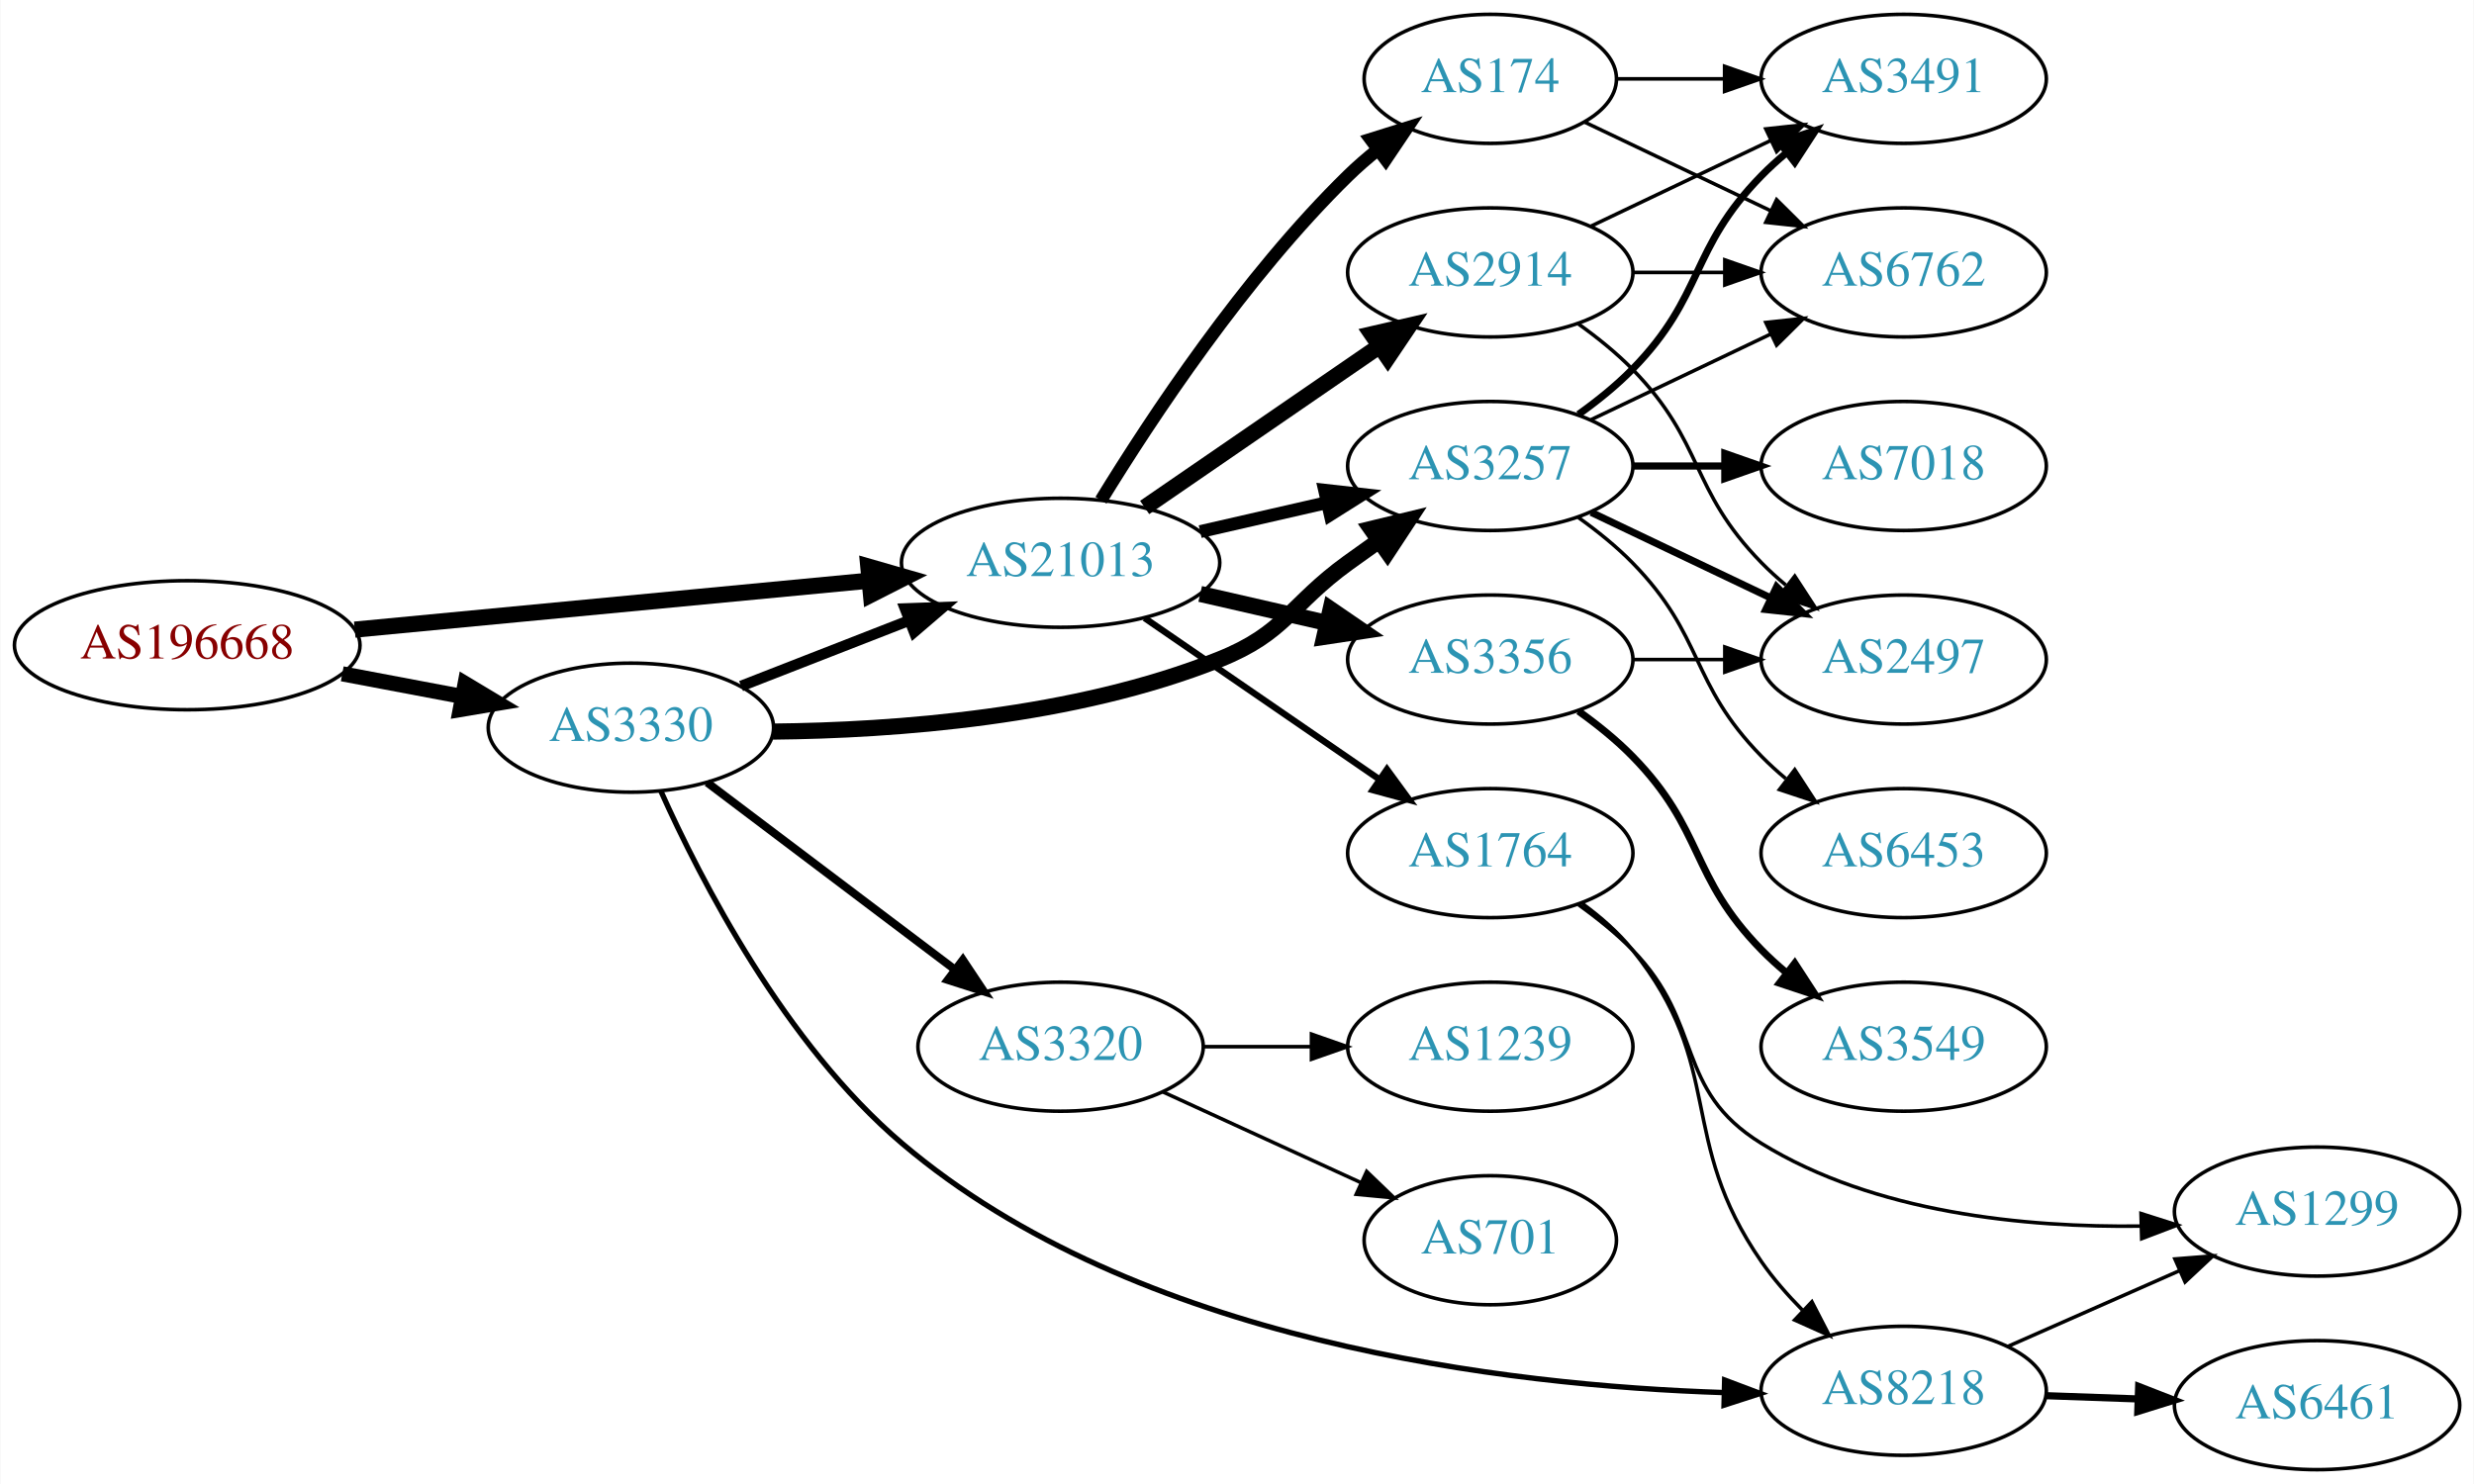
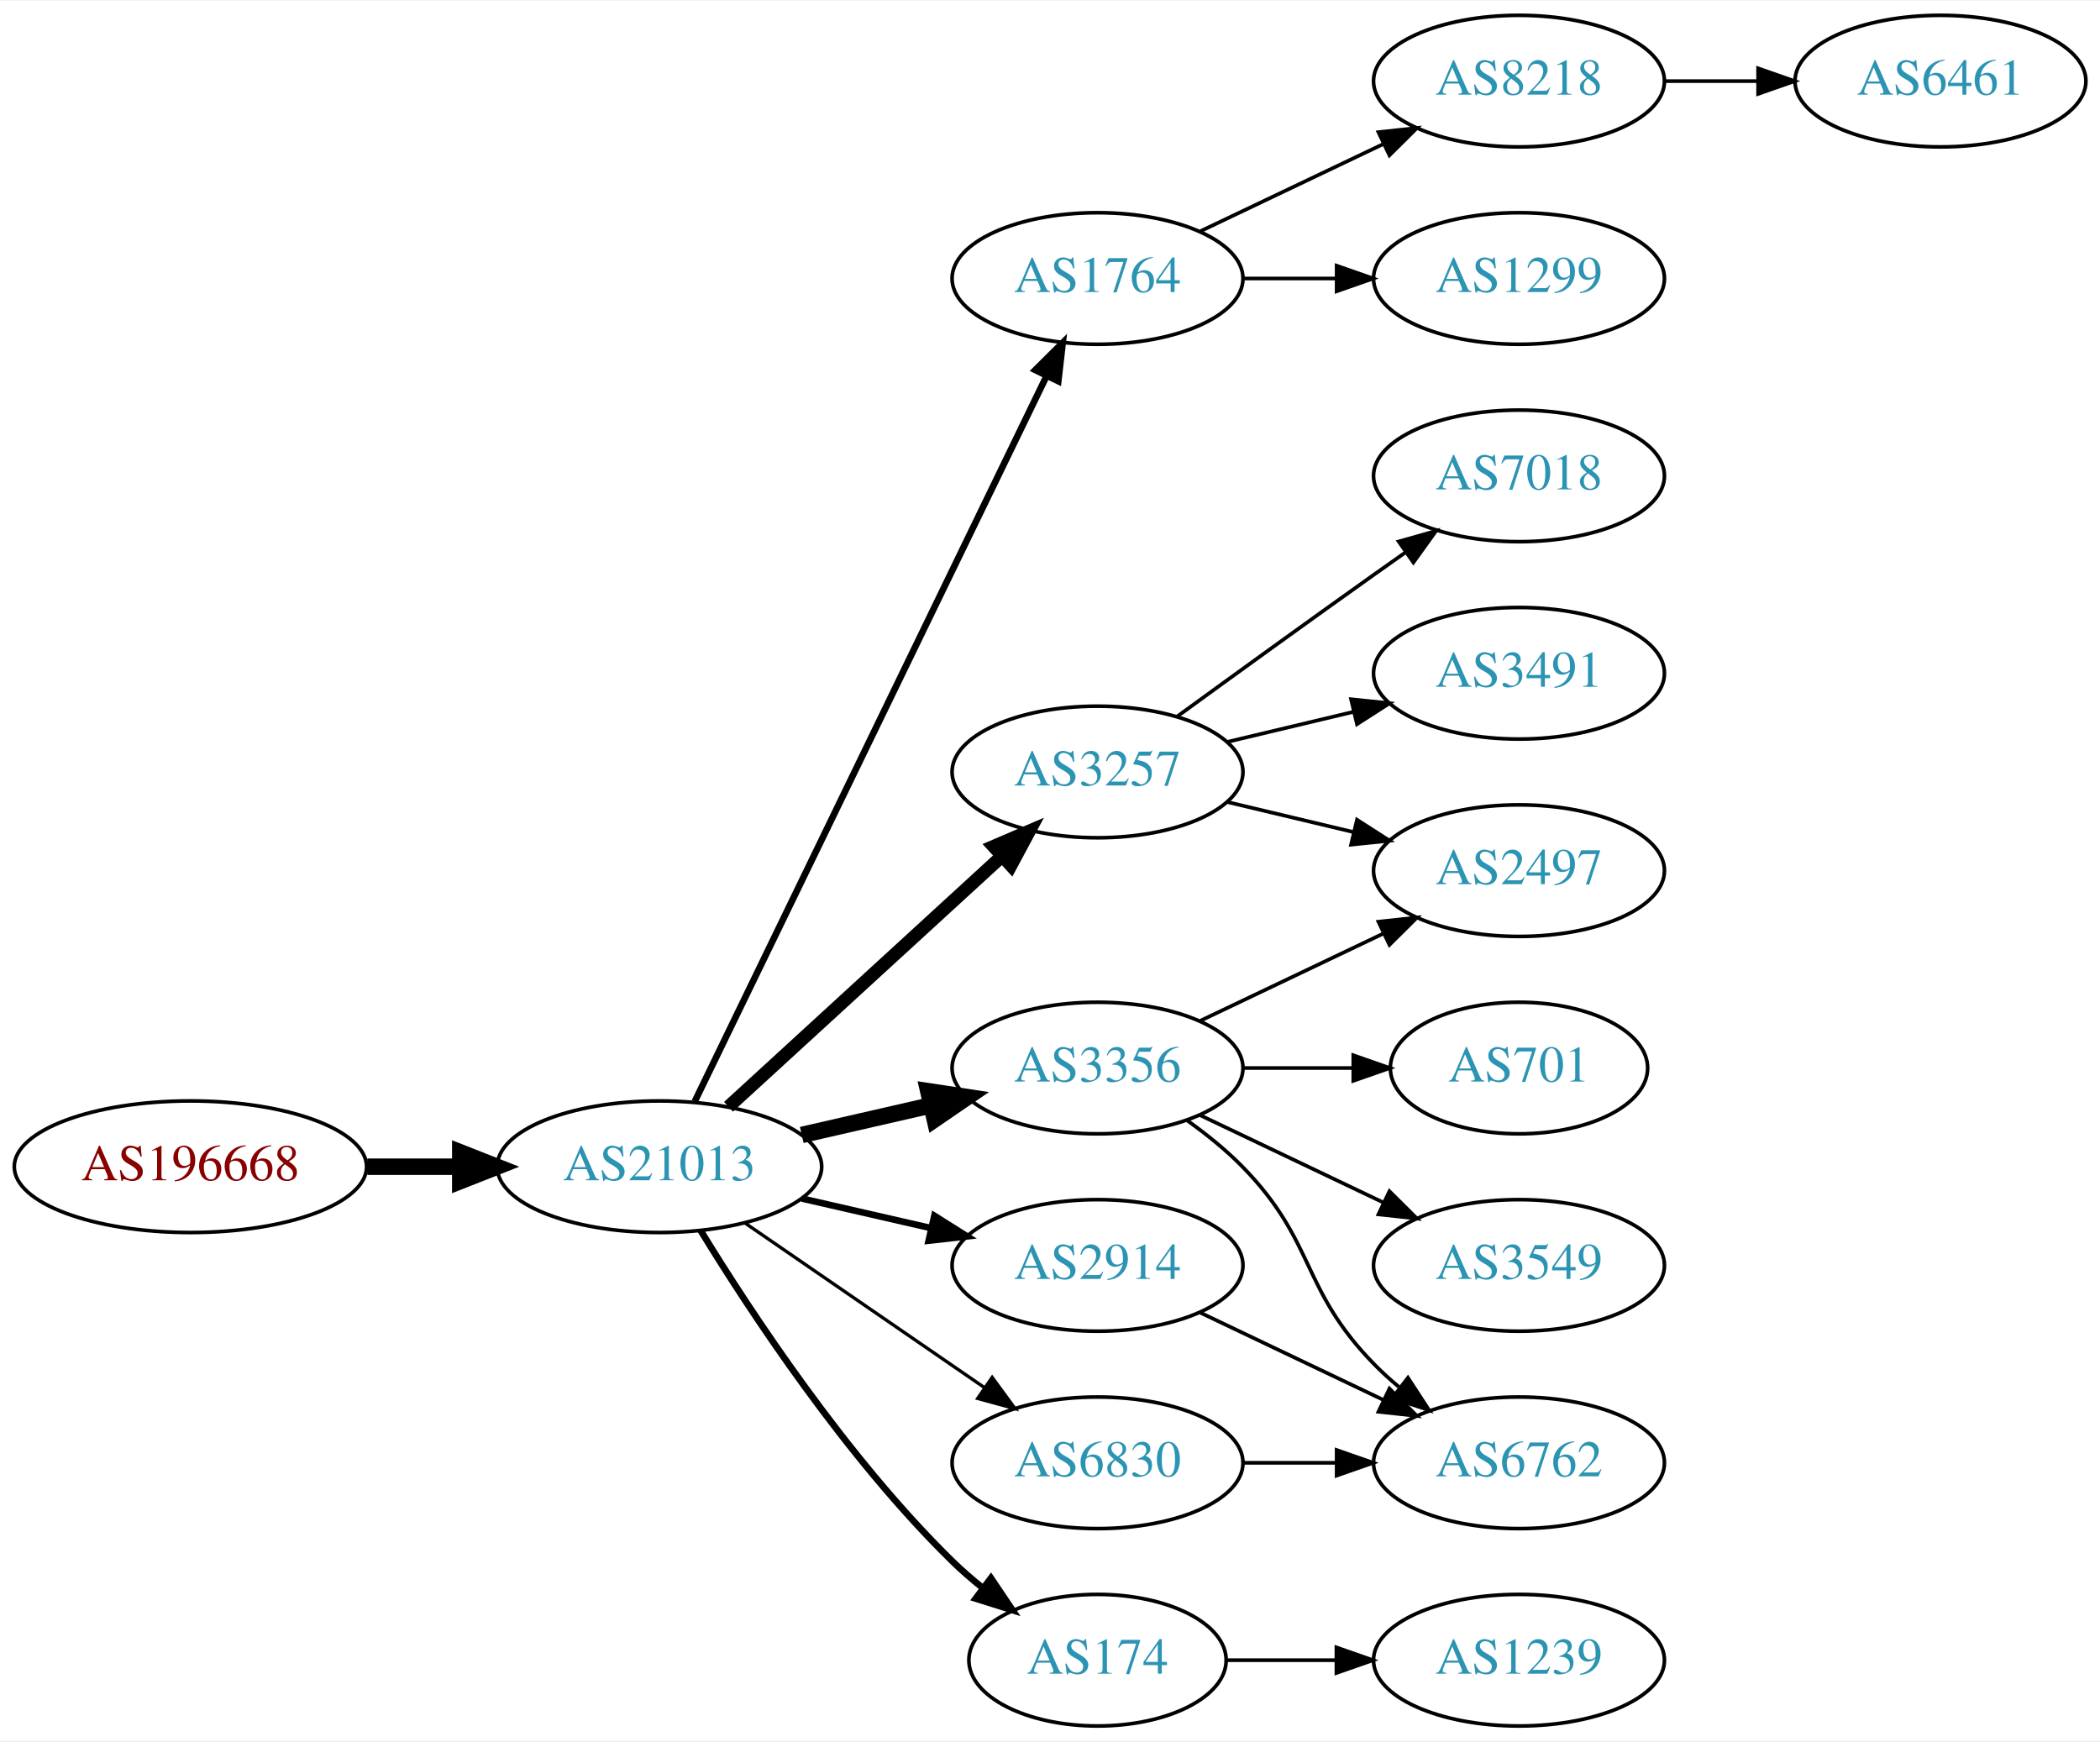
- <svg xmlns="http://www.w3.org/2000/svg" xmlns:xlink="http://www.w3.org/1999/xlink" width="690pt" height="414pt" viewBox="0.00 0.00 689.76 414.00">
-   <g id="graph0" class="graph" transform="scale(1 1) rotate(0) translate(4 410)">
-     <polygon fill="white" stroke="none" points="-4,4 -4,-410 685.755,-410 685.755,4 -4,4" />
+ <svg xmlns="http://www.w3.org/2000/svg" xmlns:xlink="http://www.w3.org/1999/xlink" width="574pt" height="476pt" viewBox="0.00 0.00 574.46 476.00">
+   <g id="graph0" class="graph" transform="scale(1 1) rotate(0) translate(4 472)">
+     <polygon fill="white" stroke="none" points="-4,4 -4,-472 570.463,-472 570.463,4 -4,4" />
    <g id="node1" class="node">
      <g id="a_node1">
        <a xlink:href="/asn/196668" xlink:title="AS196668 ~ LISEC Holding GmbH [AT]">
-           <ellipse fill="#ffffff" stroke="black" cx="48.096" cy="-230" rx="48.192" ry="18" />
-           <text text-anchor="middle" x="48.096" y="-226.3" font-family="Times,serif" font-size="14.00" fill="#880000">AS196668</text>
+           <ellipse fill="#ffffff" stroke="black" cx="48.096" cy="-153" rx="48.192" ry="18" />
+           <text text-anchor="middle" x="48.096" y="-149.3" font-family="Times,serif" font-size="14.00" fill="#880000">AS196668</text>
        </a>
      </g>
    </g>
    <g id="node2" class="node">
      <g id="a_node2">
-         <a xlink:href="/asn/3330" xlink:title="AS3330 ~ Vienna, Austria [AT]">
-           <ellipse fill="#ffffff" stroke="black" cx="171.838" cy="-207" rx="39.794" ry="18" />
-           <text text-anchor="middle" x="171.838" y="-203.3" font-family="Times,serif" font-size="14.00" fill="#2c94b3">AS3330</text>
+         <a xlink:href="/asn/21013" xlink:title="AS21013 ~ Wels, AT [AT]">
+           <ellipse fill="#ffffff" stroke="black" cx="176.388" cy="-153" rx="44.393" ry="18" />
+           <text text-anchor="middle" x="176.388" y="-149.3" font-family="Times,serif" font-size="14.00" fill="#2c94b3">AS21013</text>
        </a>
      </g>
    </g>
    <g id="edge1" class="edge">
-       <path fill="none" stroke="black" stroke-width="4.219" d="M91.334,-222.02C102.165,-219.974 113.868,-217.763 124.877,-215.683" />
-       <polygon fill="black" stroke="black" stroke-width="4.219" points="125.607,-219.302 134.748,-213.818 124.236,-212.048 125.607,-219.302" />
+       <path fill="none" stroke="black" stroke-width="4.5" d="M96.481,-153C104.742,-153 113.386,-153 121.799,-153" />
+       <polygon fill="black" stroke="black" stroke-width="4.5" points="121.904,-156.938 131.904,-153 121.904,-149.063 121.904,-156.938" />
    </g>
    <g id="node3" class="node">
      <g id="a_node3">
-         <a xlink:href="/asn/21013" xlink:title="AS21013 ~ Wels, AT [AT]">
-           <ellipse fill="#ffffff" stroke="black" cx="291.681" cy="-253" rx="44.393" ry="18" />
-           <text text-anchor="middle" x="291.681" y="-249.3" font-family="Times,serif" font-size="14.00" fill="#2c94b3">AS21013</text>
+         <a xlink:href="/asn/1764" xlink:title="AS1764 ~ NEXTLAYER-AS [AT]">
+           <ellipse fill="#ffffff" stroke="black" cx="296.23" cy="-396" rx="39.794" ry="18" />
+           <text text-anchor="middle" x="296.23" y="-392.3" font-family="Times,serif" font-size="14.00" fill="#2c94b3">AS1764</text>
        </a>
      </g>
    </g>
    <g id="edge2" class="edge">
-       <path fill="none" stroke="black" stroke-width="4.5" d="M94.82,-234.353C135.639,-238.239 195.405,-243.929 238.169,-248.001" />
-       <polygon fill="black" stroke="black" stroke-width="4.5" points="238.052,-251.945 248.38,-248.973 238.798,-244.105 238.052,-251.945" />
-     </g>
-     <g id="edge6" class="edge">
-       <path fill="none" stroke="black" stroke-width="3" d="M202.575,-218.608C216.804,-224.162 234.071,-230.902 249.535,-236.939" />
-       <polygon fill="black" stroke="black" stroke-width="3" points="248.299,-240.214 258.888,-240.59 250.845,-233.693 248.299,-240.214" />
+       <path fill="none" stroke="black" stroke-width="1.8" d="M186.053,-170.868C206.533,-213.101 258.021,-319.272 282.247,-369.227" />
+       <polygon fill="black" stroke="black" stroke-width="1.8" points="279.198,-370.963 286.711,-378.433 285.497,-367.908 279.198,-370.963" />
    </g>
    <g id="node4" class="node">
      <g id="a_node4">
-         <a xlink:href="/asn/8218" xlink:title="AS8218 ~ legacy Neotelecoms [FR]">
-           <ellipse fill="#ffffff" stroke="black" cx="526.816" cy="-22" rx="39.794" ry="18" />
-           <text text-anchor="middle" x="526.816" y="-18.3" font-family="Times,serif" font-size="14.00" fill="#2c94b3">AS8218</text>
+         <a xlink:href="/asn/3257" xlink:title="AS3257 ~ GTT [DE]">
+           <ellipse fill="#ffffff" stroke="black" cx="296.23" cy="-261" rx="39.794" ry="18" />
+           <text text-anchor="middle" x="296.23" y="-257.3" font-family="Times,serif" font-size="14.00" fill="#2c94b3">AS3257</text>
        </a>
      </g>
    </g>
    <g id="edge3" class="edge">
-       <path fill="none" stroke="black" stroke-width="1.5" d="M180.169,-189.363C191.337,-164.41 214.816,-118.756 247.484,-91 312.758,-35.541 416.008,-23.461 476.708,-21.502" />
-       <polygon fill="black" stroke="black" stroke-width="1.5" points="476.888,-24.999 486.8,-21.257 476.718,-18.001 476.888,-24.999" />
+       <path fill="none" stroke="black" stroke-width="3.6" d="M195.285,-169.403C215.214,-187.667 247.571,-217.322 270.048,-237.921" />
+       <polygon fill="black" stroke="black" stroke-width="3.6" points="267.813,-240.62 277.55,-244.797 272.543,-235.46 267.813,-240.62" />
    </g>
    <g id="node5" class="node">
      <g id="a_node5">
-         <a xlink:href="/asn/3320" xlink:title="AS3320 ~ DTAG [DE]">
-           <ellipse fill="#ffffff" stroke="black" cx="291.681" cy="-118" rx="39.794" ry="18" />
-           <text text-anchor="middle" x="291.681" y="-114.3" font-family="Times,serif" font-size="14.00" fill="#2c94b3">AS3320</text>
+         <a xlink:href="/asn/3356" xlink:title="AS3356 ~ Level 3 Parent, LLC [US]">
+           <ellipse fill="#ffffff" stroke="black" cx="296.23" cy="-180" rx="39.794" ry="18" />
+           <text text-anchor="middle" x="296.23" y="-176.3" font-family="Times,serif" font-size="14.00" fill="#2c94b3">AS3356</text>
        </a>
      </g>
    </g>
    <g id="edge4" class="edge">
-       <path fill="none" stroke="black" stroke-width="2.25" d="M193.096,-191.7C212.151,-177.309 240.865,-155.623 262.218,-139.496" />
-       <polygon fill="black" stroke="black" stroke-width="2.25" points="264.422,-142.218 270.293,-133.398 260.203,-136.632 264.422,-142.218" />
+       <path fill="none" stroke="black" stroke-width="4.5" d="M215.322,-161.692C226.563,-164.267 238.976,-167.111 250.599,-169.774" />
+       <polygon fill="black" stroke="black" stroke-width="4.5" points="249.934,-173.661 260.56,-172.057 251.692,-165.985 249.934,-173.661" />
    </g>
    <g id="node6" class="node">
      <g id="a_node6">
-         <a xlink:href="/asn/3257" xlink:title="AS3257 ~ GTT [DE]">
-           <ellipse fill="#ffffff" stroke="black" cx="411.523" cy="-280" rx="39.794" ry="18" />
-           <text text-anchor="middle" x="411.523" y="-276.3" font-family="Times,serif" font-size="14.00" fill="#2c94b3">AS3257</text>
+         <a xlink:href="/asn/2914" xlink:title="AS2914 ~ NTT America, Inc. [US]">
+           <ellipse fill="#ffffff" stroke="black" cx="296.23" cy="-126" rx="39.794" ry="18" />
+           <text text-anchor="middle" x="296.23" y="-122.3" font-family="Times,serif" font-size="14.00" fill="#2c94b3">AS2914</text>
        </a>
      </g>
    </g>
    <g id="edge5" class="edge">
-       <path fill="none" stroke="black" stroke-width="4.5" d="M211.446,-205.906C245.384,-206.232 295.515,-209.89 335.877,-226 354.452,-233.414 355.677,-241.271 371.877,-253 374.68,-255.029 377.611,-257.125 380.552,-259.21" />
-       <polygon fill="black" stroke="black" stroke-width="4.5" points="378.322,-262.455 388.766,-264.991 382.855,-256.015 378.322,-262.455" />
-     </g>
-     <g id="edge19" class="edge">
-       <path fill="none" stroke="black" stroke-width="3.6" d="M330.615,-261.692C341.856,-264.267 354.269,-267.111 365.892,-269.774" />
-       <polygon fill="black" stroke="black" stroke-width="3.6" points="365.324,-273.235 375.853,-272.057 366.888,-266.412 365.324,-273.235" />
-     </g>
-     <g id="node16" class="node">
-       <g id="a_node16">
-         <a xlink:href="/asn/2914" xlink:title="AS2914 ~ NTT America, Inc. [US]">
-           <ellipse fill="#ffffff" stroke="black" cx="411.523" cy="-334" rx="39.794" ry="18" />
-           <text text-anchor="middle" x="411.523" y="-330.3" font-family="Times,serif" font-size="14.00" fill="#2c94b3">AS2914</text>
-         </a>
-       </g>
-     </g>
-     <g id="edge16" class="edge">
-       <path fill="none" stroke="black" stroke-width="4.5" d="M315.123,-268.426C333.704,-281.198 360.265,-299.455 380.645,-313.463" />
-       <polygon fill="black" stroke="black" stroke-width="4.5" points="378.488,-316.758 388.959,-319.178 382.949,-310.269 378.488,-316.758" />
-     </g>
-     <g id="node17" class="node">
-       <g id="a_node17">
-         <a xlink:href="/asn/3356" xlink:title="AS3356 ~ Level 3 Parent, LLC [US]">
-           <ellipse fill="#ffffff" stroke="black" cx="411.523" cy="-226" rx="39.794" ry="18" />
-           <text text-anchor="middle" x="411.523" y="-222.3" font-family="Times,serif" font-size="14.00" fill="#2c94b3">AS3356</text>
-         </a>
-       </g>
-     </g>
-     <g id="edge17" class="edge">
-       <path fill="none" stroke="black" stroke-width="4.5" d="M330.615,-244.308C341.856,-241.733 354.269,-238.889 365.892,-236.226" />
-       <polygon fill="black" stroke="black" stroke-width="4.5" points="366.985,-240.015 375.853,-233.943 365.227,-232.339 366.985,-240.015" />
-     </g>
-     <g id="node18" class="node">
-       <g id="a_node18">
-         <a xlink:href="/asn/174" xlink:title="AS174 ~ Cogent Communications [US]">
-           <ellipse fill="#ffffff" stroke="black" cx="411.523" cy="-388" rx="35.194" ry="18" />
-           <text text-anchor="middle" x="411.523" y="-384.3" font-family="Times,serif" font-size="14.00" fill="#2c94b3">AS174</text>
-         </a>
-       </g>
-     </g>
-     <g id="edge18" class="edge">
-       <path fill="none" stroke="black" stroke-width="3.6" d="M302.946,-270.44C316.755,-292.991 342.944,-332.722 371.877,-361 374.412,-363.478 377.195,-365.89 380.071,-368.188" />
-       <polygon fill="black" stroke="black" stroke-width="3.6" points="378.18,-371.144 388.287,-374.321 382.367,-365.535 378.18,-371.144" />
-     </g>
-     <g id="node19" class="node">
-       <g id="a_node19">
-         <a xlink:href="/asn/1764" xlink:title="AS1764 ~ NEXTLAYER-AS [AT]">
-           <ellipse fill="#ffffff" stroke="black" cx="411.523" cy="-172" rx="39.794" ry="18" />
-           <text text-anchor="middle" x="411.523" y="-168.3" font-family="Times,serif" font-size="14.00" fill="#2c94b3">AS1764</text>
-         </a>
-       </g>
-     </g>
-     <g id="edge20" class="edge">
-       <path fill="none" stroke="black" stroke-width="1.8" d="M315.123,-237.574C333.704,-224.802 360.265,-206.545 380.645,-192.537" />
-       <polygon fill="black" stroke="black" stroke-width="1.8" points="382.701,-195.371 388.959,-186.822 378.736,-189.602 382.701,-195.371" />
+       <path fill="none" stroke="black" stroke-width="1.8" d="M215.322,-144.308C226.563,-141.733 238.976,-138.889 250.599,-136.226" />
+       <polygon fill="black" stroke="black" stroke-width="1.8" points="251.595,-139.588 260.56,-133.943 250.031,-132.765 251.595,-139.588" />
    </g>
    <g id="node7" class="node">
      <g id="a_node7">
-         <a xlink:href="/asn/6461" xlink:title="AS6461 ~ Zayo Bandwidth [US]">
-           <ellipse fill="#ffffff" stroke="black" cx="642.109" cy="-18" rx="39.794" ry="18" />
-           <text text-anchor="middle" x="642.109" y="-14.3" font-family="Times,serif" font-size="14.00" fill="#2c94b3">AS6461</text>
-         </a>
-       </g>
-     </g>
-     <g id="edge7" class="edge">
-       <path fill="none" stroke="black" stroke-width="2" d="M566.488,-20.635C574.691,-20.345 583.455,-20.036 591.987,-19.734" />
-       <polygon fill="black" stroke="black" stroke-width="2" points="592.356,-23.224 602.226,-19.373 592.109,-16.228 592.356,-23.224" />
+         <a xlink:href="/asn/174" xlink:title="AS174 ~ Cogent Communications [US]">
+           <ellipse fill="#ffffff" stroke="black" cx="296.23" cy="-18" rx="35.194" ry="18" />
+           <text text-anchor="middle" x="296.23" y="-14.3" font-family="Times,serif" font-size="14.00" fill="#2c94b3">AS174</text>
+         </a>
+       </g>
+     </g>
+     <g id="edge6" class="edge">
+       <path fill="none" stroke="black" stroke-width="1.8" d="M187.653,-135.56C201.462,-113.009 227.651,-73.278 256.584,-45 259.119,-42.522 261.903,-40.11 264.778,-37.812" />
+       <polygon fill="black" stroke="black" stroke-width="1.8" points="267.074,-40.465 272.994,-31.679 262.887,-34.856 267.074,-40.465" />
    </g>
    <g id="node8" class="node">
      <g id="a_node8">
-         <a xlink:href="/asn/1299" xlink:title="AS1299 ~ Telia Carrier [EU]">
-           <ellipse fill="#ffffff" stroke="black" cx="642.109" cy="-72" rx="39.794" ry="18" />
-           <text text-anchor="middle" x="642.109" y="-68.3" font-family="Times,serif" font-size="14.00" fill="#2c94b3">AS1299</text>
-         </a>
-       </g>
-     </g>
-     <g id="edge8" class="edge">
-       <path fill="none" stroke="black" d="M555.821,-34.36C570.255,-40.73 588.056,-48.586 603.655,-55.47" />
-       <polygon fill="black" stroke="black" points="602.472,-58.774 613.034,-59.609 605.298,-52.37 602.472,-58.774" />
+         <a xlink:href="/asn/6830" xlink:title="AS6830 ~ LGI-UPC [AT]">
+           <ellipse fill="#ffffff" stroke="black" cx="296.23" cy="-72" rx="39.794" ry="18" />
+           <text text-anchor="middle" x="296.23" y="-68.3" font-family="Times,serif" font-size="14.00" fill="#2c94b3">AS6830</text>
+         </a>
+       </g>
+     </g>
+     <g id="edge7" class="edge">
+       <path fill="none" stroke="black" stroke-width="0.9" d="M199.83,-137.574C218.412,-124.802 244.972,-106.545 265.352,-92.537" />
+       <polygon fill="black" stroke="black" stroke-width="0.9" points="267.408,-95.371 273.666,-86.822 263.443,-89.602 267.408,-95.371" />
    </g>
    <g id="node9" class="node">
      <g id="a_node9">
-         <a xlink:href="/asn/701" xlink:title="AS701 ~ UUNET [US]">
-           <ellipse fill="#ffffff" stroke="black" cx="411.523" cy="-64" rx="35.194" ry="18" />
-           <text text-anchor="middle" x="411.523" y="-60.3" font-family="Times,serif" font-size="14.00" fill="#2c94b3">AS701</text>
-         </a>
-       </g>
-     </g>
-     <g id="edge9" class="edge">
-       <path fill="none" stroke="black" d="M320.309,-105.339C336.726,-97.817 357.707,-88.202 375.304,-80.139" />
-       <polygon fill="black" stroke="black" points="377.048,-83.189 384.681,-75.842 374.132,-76.826 377.048,-83.189" />
+         <a xlink:href="/asn/8218" xlink:title="AS8218 ~ legacy Neotelecoms [FR]">
+           <ellipse fill="#ffffff" stroke="black" cx="411.523" cy="-450" rx="39.794" ry="18" />
+           <text text-anchor="middle" x="411.523" y="-446.3" font-family="Times,serif" font-size="14.00" fill="#2c94b3">AS8218</text>
+         </a>
+       </g>
+     </g>
+     <g id="edge8" class="edge">
+       <path fill="none" stroke="black" d="M324.367,-408.934C339.361,-416.081 358.182,-425.052 374.405,-432.785" />
+       <polygon fill="black" stroke="black" points="373.075,-436.028 383.608,-437.171 376.087,-429.709 373.075,-436.028" />
    </g>
    <g id="node10" class="node">
      <g id="a_node10">
-         <a xlink:href="/asn/1239" xlink:title="AS1239 ~ Sprint [US]">
-           <ellipse fill="#ffffff" stroke="black" cx="411.523" cy="-118" rx="39.794" ry="18" />
-           <text text-anchor="middle" x="411.523" y="-114.3" font-family="Times,serif" font-size="14.00" fill="#2c94b3">AS1239</text>
-         </a>
-       </g>
-     </g>
-     <g id="edge10" class="edge">
-       <path fill="none" stroke="black" d="M331.593,-118C341.146,-118 351.496,-118 361.459,-118" />
-       <polygon fill="black" stroke="black" points="361.651,-121.5 371.651,-118 361.651,-114.5 361.651,-121.5" />
-     </g>
-     <g id="node11" class="node">
-       <g id="a_node11">
-         <a xlink:href="/asn/3491" xlink:title="AS3491 ~ PCCW Global, Inc. [US]">
-           <ellipse fill="#ffffff" stroke="black" cx="526.816" cy="-388" rx="39.794" ry="18" />
-           <text text-anchor="middle" x="526.816" y="-384.3" font-family="Times,serif" font-size="14.00" fill="#2c94b3">AS3491</text>
-         </a>
-       </g>
-     </g>
-     <g id="edge11" class="edge">
-       <path fill="none" stroke="black" stroke-width="2" d="M436.117,-294.389C441.373,-298.148 446.705,-302.437 451.17,-307 471.342,-327.617 466.997,-340.383 487.17,-361 489.262,-363.139 491.546,-365.218 493.922,-367.21" />
-       <polygon fill="black" stroke="black" stroke-width="2" points="492.166,-370.275 502.222,-373.611 496.441,-364.732 492.166,-370.275" />
+         <a xlink:href="/asn/1299" xlink:title="AS1299 ~ Telia Carrier [EU]">
+           <ellipse fill="#ffffff" stroke="black" cx="411.523" cy="-396" rx="39.794" ry="18" />
+           <text text-anchor="middle" x="411.523" y="-392.3" font-family="Times,serif" font-size="14.00" fill="#2c94b3">AS1299</text>
+         </a>
+       </g>
+     </g>
+     <g id="edge9" class="edge">
+       <path fill="none" stroke="black" d="M335.902,-396C344.105,-396 352.869,-396 361.401,-396" />
+       <polygon fill="black" stroke="black" points="361.641,-399.5 371.641,-396 361.641,-392.5 361.641,-399.5" />
    </g>
    <g id="node12" class="node">
      <g id="a_node12">
        <a xlink:href="/asn/2497" xlink:title="AS2497 ~ Internet Initiative Japan Inc. [JP]">
-           <ellipse fill="#ffffff" stroke="black" cx="526.816" cy="-226" rx="39.794" ry="18" />
-           <text text-anchor="middle" x="526.816" y="-222.3" font-family="Times,serif" font-size="14.00" fill="#2c94b3">AS2497</text>
-         </a>
-       </g>
-     </g>
-     <g id="edge12" class="edge">
-       <path fill="none" stroke="black" stroke-width="2" d="M439.66,-267.066C454.654,-259.919 473.475,-250.948 489.698,-243.215" />
-       <polygon fill="black" stroke="black" stroke-width="2" points="491.38,-246.291 498.901,-238.829 488.368,-239.972 491.38,-246.291" />
+           <ellipse fill="#ffffff" stroke="black" cx="411.523" cy="-234" rx="39.794" ry="18" />
+           <text text-anchor="middle" x="411.523" y="-230.3" font-family="Times,serif" font-size="14.00" fill="#2c94b3">AS2497</text>
+         </a>
+       </g>
+     </g>
+     <g id="edge17" class="edge">
+       <path fill="none" stroke="black" d="M331.837,-252.752C342.709,-250.162 354.863,-247.265 366.305,-244.538" />
+       <polygon fill="black" stroke="black" points="367.212,-247.92 376.128,-242.197 365.589,-241.111 367.212,-247.92" />
+     </g>
+     <g id="node16" class="node">
+       <g id="a_node16">
+         <a xlink:href="/asn/7018" xlink:title="AS7018 ~ AT&amp;T Services, Inc. [US]">
+           <ellipse fill="#ffffff" stroke="black" cx="411.523" cy="-342" rx="39.794" ry="18" />
+           <text text-anchor="middle" x="411.523" y="-338.3" font-family="Times,serif" font-size="14.00" fill="#2c94b3">AS7018</text>
+         </a>
+       </g>
+     </g>
+     <g id="edge15" class="edge">
+       <path fill="none" stroke="black" d="M318.078,-276.222C333.012,-287.091 353.626,-302.025 371.877,-315 374.697,-317.005 377.64,-319.085 380.588,-321.159" />
+       <polygon fill="black" stroke="black" points="378.616,-324.05 388.813,-326.926 382.634,-318.319 378.616,-324.05" />
+     </g>
+     <g id="node17" class="node">
+       <g id="a_node17">
+         <a xlink:href="/asn/3491" xlink:title="AS3491 ~ PCCW Global, Inc. [US]">
+           <ellipse fill="#ffffff" stroke="black" cx="411.523" cy="-288" rx="39.794" ry="18" />
+           <text text-anchor="middle" x="411.523" y="-284.3" font-family="Times,serif" font-size="14.00" fill="#2c94b3">AS3491</text>
+         </a>
+       </g>
+     </g>
+     <g id="edge16" class="edge">
+       <path fill="none" stroke="black" d="M331.837,-269.248C342.709,-271.838 354.863,-274.735 366.305,-277.462" />
+       <polygon fill="black" stroke="black" points="365.589,-280.889 376.128,-279.803 367.212,-274.08 365.589,-280.889" />
+     </g>
+     <g id="edge11" class="edge">
+       <path fill="none" stroke="black" d="M324.367,-192.934C339.361,-200.081 358.182,-209.052 374.405,-216.785" />
+       <polygon fill="black" stroke="black" points="373.075,-220.028 383.608,-221.171 376.087,-213.709 373.075,-220.028" />
    </g>
    <g id="node13" class="node">
      <g id="a_node13">
-         <a xlink:href="/asn/7018" xlink:title="AS7018 ~ AT&amp;T Services, Inc. [US]">
-           <ellipse fill="#ffffff" stroke="black" cx="526.816" cy="-280" rx="39.794" ry="18" />
-           <text text-anchor="middle" x="526.816" y="-276.3" font-family="Times,serif" font-size="14.00" fill="#2c94b3">AS7018</text>
-         </a>
-       </g>
-     </g>
-     <g id="edge13" class="edge">
-       <path fill="none" stroke="black" stroke-width="2" d="M451.195,-280C459.398,-280 468.162,-280 476.694,-280" />
-       <polygon fill="black" stroke="black" stroke-width="2" points="476.934,-283.5 486.934,-280 476.933,-276.5 476.934,-283.5" />
+         <a xlink:href="/asn/701" xlink:title="AS701 ~ UUNET [US]">
+           <ellipse fill="#ffffff" stroke="black" cx="411.523" cy="-180" rx="35.194" ry="18" />
+           <text text-anchor="middle" x="411.523" y="-176.3" font-family="Times,serif" font-size="14.00" fill="#2c94b3">AS701</text>
+         </a>
+       </g>
+     </g>
+     <g id="edge12" class="edge">
+       <path fill="none" stroke="black" d="M335.902,-180C345.608,-180 356.098,-180 366.061,-180" />
+       <polygon fill="black" stroke="black" points="366.198,-183.5 376.198,-180 366.198,-176.5 366.198,-183.5" />
    </g>
    <g id="node14" class="node">
      <g id="a_node14">
        <a xlink:href="/asn/6762" xlink:title="AS6762 ~ TELECOM ITALIA SPARKLE S.p.A. [IT]">
-           <ellipse fill="#ffffff" stroke="black" cx="526.816" cy="-334" rx="39.794" ry="18" />
-           <text text-anchor="middle" x="526.816" y="-330.3" font-family="Times,serif" font-size="14.00" fill="#2c94b3">AS6762</text>
-         </a>
-       </g>
-     </g>
-     <g id="edge14" class="edge">
-       <path fill="none" stroke="black" d="M439.66,-292.934C454.654,-300.081 473.475,-309.052 489.698,-316.785" />
-       <polygon fill="black" stroke="black" points="488.368,-320.028 498.901,-321.171 491.38,-313.709 488.368,-320.028" />
+           <ellipse fill="#ffffff" stroke="black" cx="411.523" cy="-72" rx="39.794" ry="18" />
+           <text text-anchor="middle" x="411.523" y="-68.3" font-family="Times,serif" font-size="14.00" fill="#2c94b3">AS6762</text>
+         </a>
+       </g>
+     </g>
+     <g id="edge13" class="edge">
+       <path fill="none" stroke="black" d="M320.824,-165.611C326.08,-161.852 331.412,-157.563 335.877,-153 356.049,-132.383 351.704,-119.617 371.877,-99 373.969,-96.861 376.253,-94.782 378.63,-92.79" />
+       <polygon fill="black" stroke="black" points="381.148,-95.268 386.929,-86.389 376.873,-89.725 381.148,-95.268" />
    </g>
    <g id="node15" class="node">
      <g id="a_node15">
-         <a xlink:href="/asn/6453" xlink:title="AS6453 ~ TATA COMMUNICATIONS (AMERICA) INC [US]">
-           <ellipse fill="#ffffff" stroke="black" cx="526.816" cy="-172" rx="39.794" ry="18" />
-           <text text-anchor="middle" x="526.816" y="-168.3" font-family="Times,serif" font-size="14.00" fill="#2c94b3">AS6453</text>
-         </a>
-       </g>
-     </g>
-     <g id="edge15" class="edge">
-       <path fill="none" stroke="black" d="M436.117,-265.611C441.373,-261.852 446.705,-257.563 451.17,-253 471.342,-232.383 466.997,-219.617 487.17,-199 489.262,-196.861 491.546,-194.782 493.922,-192.79" />
-       <polygon fill="black" stroke="black" points="496.441,-195.268 502.222,-186.389 492.166,-189.725 496.441,-195.268" />
-     </g>
-     <g id="edge27" class="edge">
-       <path fill="none" stroke="black" d="M439.66,-346.934C454.654,-354.081 473.475,-363.052 489.698,-370.785" />
-       <polygon fill="black" stroke="black" points="488.368,-374.028 498.901,-375.171 491.38,-367.709 488.368,-374.028" />
-     </g>
-     <g id="edge25" class="edge">
-       <path fill="none" stroke="black" d="M436.117,-319.611C441.373,-315.852 446.705,-311.563 451.17,-307 471.342,-286.383 466.997,-273.617 487.17,-253 489.262,-250.861 491.546,-248.782 493.922,-246.79" />
-       <polygon fill="black" stroke="black" points="496.441,-249.268 502.222,-240.389 492.166,-243.725 496.441,-249.268" />
-     </g>
-     <g id="edge26" class="edge">
-       <path fill="none" stroke="black" d="M451.195,-334C459.398,-334 468.162,-334 476.694,-334" />
-       <polygon fill="black" stroke="black" points="476.934,-337.5 486.934,-334 476.933,-330.5 476.934,-337.5" />
-     </g>
-     <g id="edge22" class="edge">
-       <path fill="none" stroke="black" d="M451.195,-226C459.398,-226 468.162,-226 476.694,-226" />
-       <polygon fill="black" stroke="black" points="476.934,-229.5 486.934,-226 476.933,-222.5 476.934,-229.5" />
-     </g>
-     <g id="node20" class="node">
-       <g id="a_node20">
        <a xlink:href="/asn/3549" xlink:title="AS3549 ~ Level 3 Parent, LLC [US]">
-           <ellipse fill="#ffffff" stroke="black" cx="526.816" cy="-118" rx="39.794" ry="18" />
-           <text text-anchor="middle" x="526.816" y="-114.3" font-family="Times,serif" font-size="14.00" fill="#2c94b3">AS3549</text>
-         </a>
-       </g>
-     </g>
-     <g id="edge21" class="edge">
-       <path fill="none" stroke="black" stroke-width="2" d="M436.117,-211.611C441.373,-207.852 446.705,-203.563 451.17,-199 471.342,-178.383 466.997,-165.617 487.17,-145 489.262,-142.861 491.546,-140.782 493.922,-138.79" />
-       <polygon fill="black" stroke="black" stroke-width="2" points="496.441,-141.268 502.222,-132.389 492.166,-135.725 496.441,-141.268" />
-     </g>
-     <g id="edge24" class="edge">
-       <path fill="none" stroke="black" d="M446.822,-388C456.199,-388 466.55,-388 476.584,-388" />
-       <polygon fill="black" stroke="black" points="476.873,-391.5 486.873,-388 476.873,-384.5 476.873,-391.5" />
-     </g>
-     <g id="edge23" class="edge">
-       <path fill="none" stroke="black" d="M437.948,-375.881C453.251,-368.587 472.974,-359.186 489.856,-351.14" />
-       <polygon fill="black" stroke="black" points="491.375,-354.293 498.896,-346.831 488.363,-347.974 491.375,-354.293" />
-     </g>
-     <g id="edge28" class="edge">
-       <path fill="none" stroke="black" d="M437.196,-157.919C442.286,-154.2 447.274,-149.85 451.17,-145 477.373,-112.374 463.314,-92.381 487.17,-58 490.437,-53.291 494.412,-48.736 498.555,-44.54" />
-       <polygon fill="black" stroke="black" points="501.221,-46.836 506.077,-37.419 496.408,-41.753 501.221,-46.836" />
-     </g>
-     <g id="edge29" class="edge">
-       <path fill="none" stroke="black" d="M436.117,-157.611C441.373,-153.852 446.705,-149.563 451.17,-145 471.342,-124.383 462.621,-106.145 487.17,-91 518.706,-71.543 560.818,-67.514 593.024,-67.948" />
-       <polygon fill="black" stroke="black" points="593.012,-71.449 603.106,-68.232 593.209,-64.452 593.012,-71.449" />
+           <ellipse fill="#ffffff" stroke="black" cx="411.523" cy="-126" rx="39.794" ry="18" />
+           <text text-anchor="middle" x="411.523" y="-122.3" font-family="Times,serif" font-size="14.00" fill="#2c94b3">AS3549</text>
+         </a>
+       </g>
+     </g>
+     <g id="edge14" class="edge">
+       <path fill="none" stroke="black" d="M324.367,-167.066C339.361,-159.919 358.182,-150.948 374.405,-143.215" />
+       <polygon fill="black" stroke="black" points="376.087,-146.291 383.608,-138.829 373.075,-139.972 376.087,-146.291" />
+     </g>
+     <g id="edge18" class="edge">
+       <path fill="none" stroke="black" d="M324.367,-113.066C339.361,-105.919 358.182,-96.948 374.405,-89.215" />
+       <polygon fill="black" stroke="black" points="376.087,-92.291 383.608,-84.829 373.075,-85.972 376.087,-92.291" />
+     </g>
+     <g id="node18" class="node">
+       <g id="a_node18">
+         <a xlink:href="/asn/1239" xlink:title="AS1239 ~ Sprint [US]">
+           <ellipse fill="#ffffff" stroke="black" cx="411.523" cy="-18" rx="39.794" ry="18" />
+           <text text-anchor="middle" x="411.523" y="-14.3" font-family="Times,serif" font-size="14.00" fill="#2c94b3">AS1239</text>
+         </a>
+       </g>
+     </g>
+     <g id="edge19" class="edge">
+       <path fill="none" stroke="black" d="M331.529,-18C340.906,-18 351.257,-18 361.291,-18" />
+       <polygon fill="black" stroke="black" points="361.58,-21.5 371.58,-18 361.58,-14.5 361.58,-21.5" />
+     </g>
+     <g id="edge20" class="edge">
+       <path fill="none" stroke="black" d="M335.902,-72C344.105,-72 352.869,-72 361.401,-72" />
+       <polygon fill="black" stroke="black" points="361.641,-75.5 371.641,-72 361.641,-68.5 361.641,-75.5" />
+     </g>
+     <g id="node11" class="node">
+       <g id="a_node11">
+         <a xlink:href="/asn/6461" xlink:title="AS6461 ~ Zayo Bandwidth [US]">
+           <ellipse fill="#ffffff" stroke="black" cx="526.816" cy="-450" rx="39.794" ry="18" />
+           <text text-anchor="middle" x="526.816" y="-446.3" font-family="Times,serif" font-size="14.00" fill="#2c94b3">AS6461</text>
+         </a>
+       </g>
+     </g>
+     <g id="edge10" class="edge">
+       <path fill="none" stroke="black" d="M451.195,-450C459.398,-450 468.162,-450 476.694,-450" />
+       <polygon fill="black" stroke="black" points="476.934,-453.5 486.934,-450 476.933,-446.5 476.934,-453.5" />
    </g>
  </g>
</svg>
